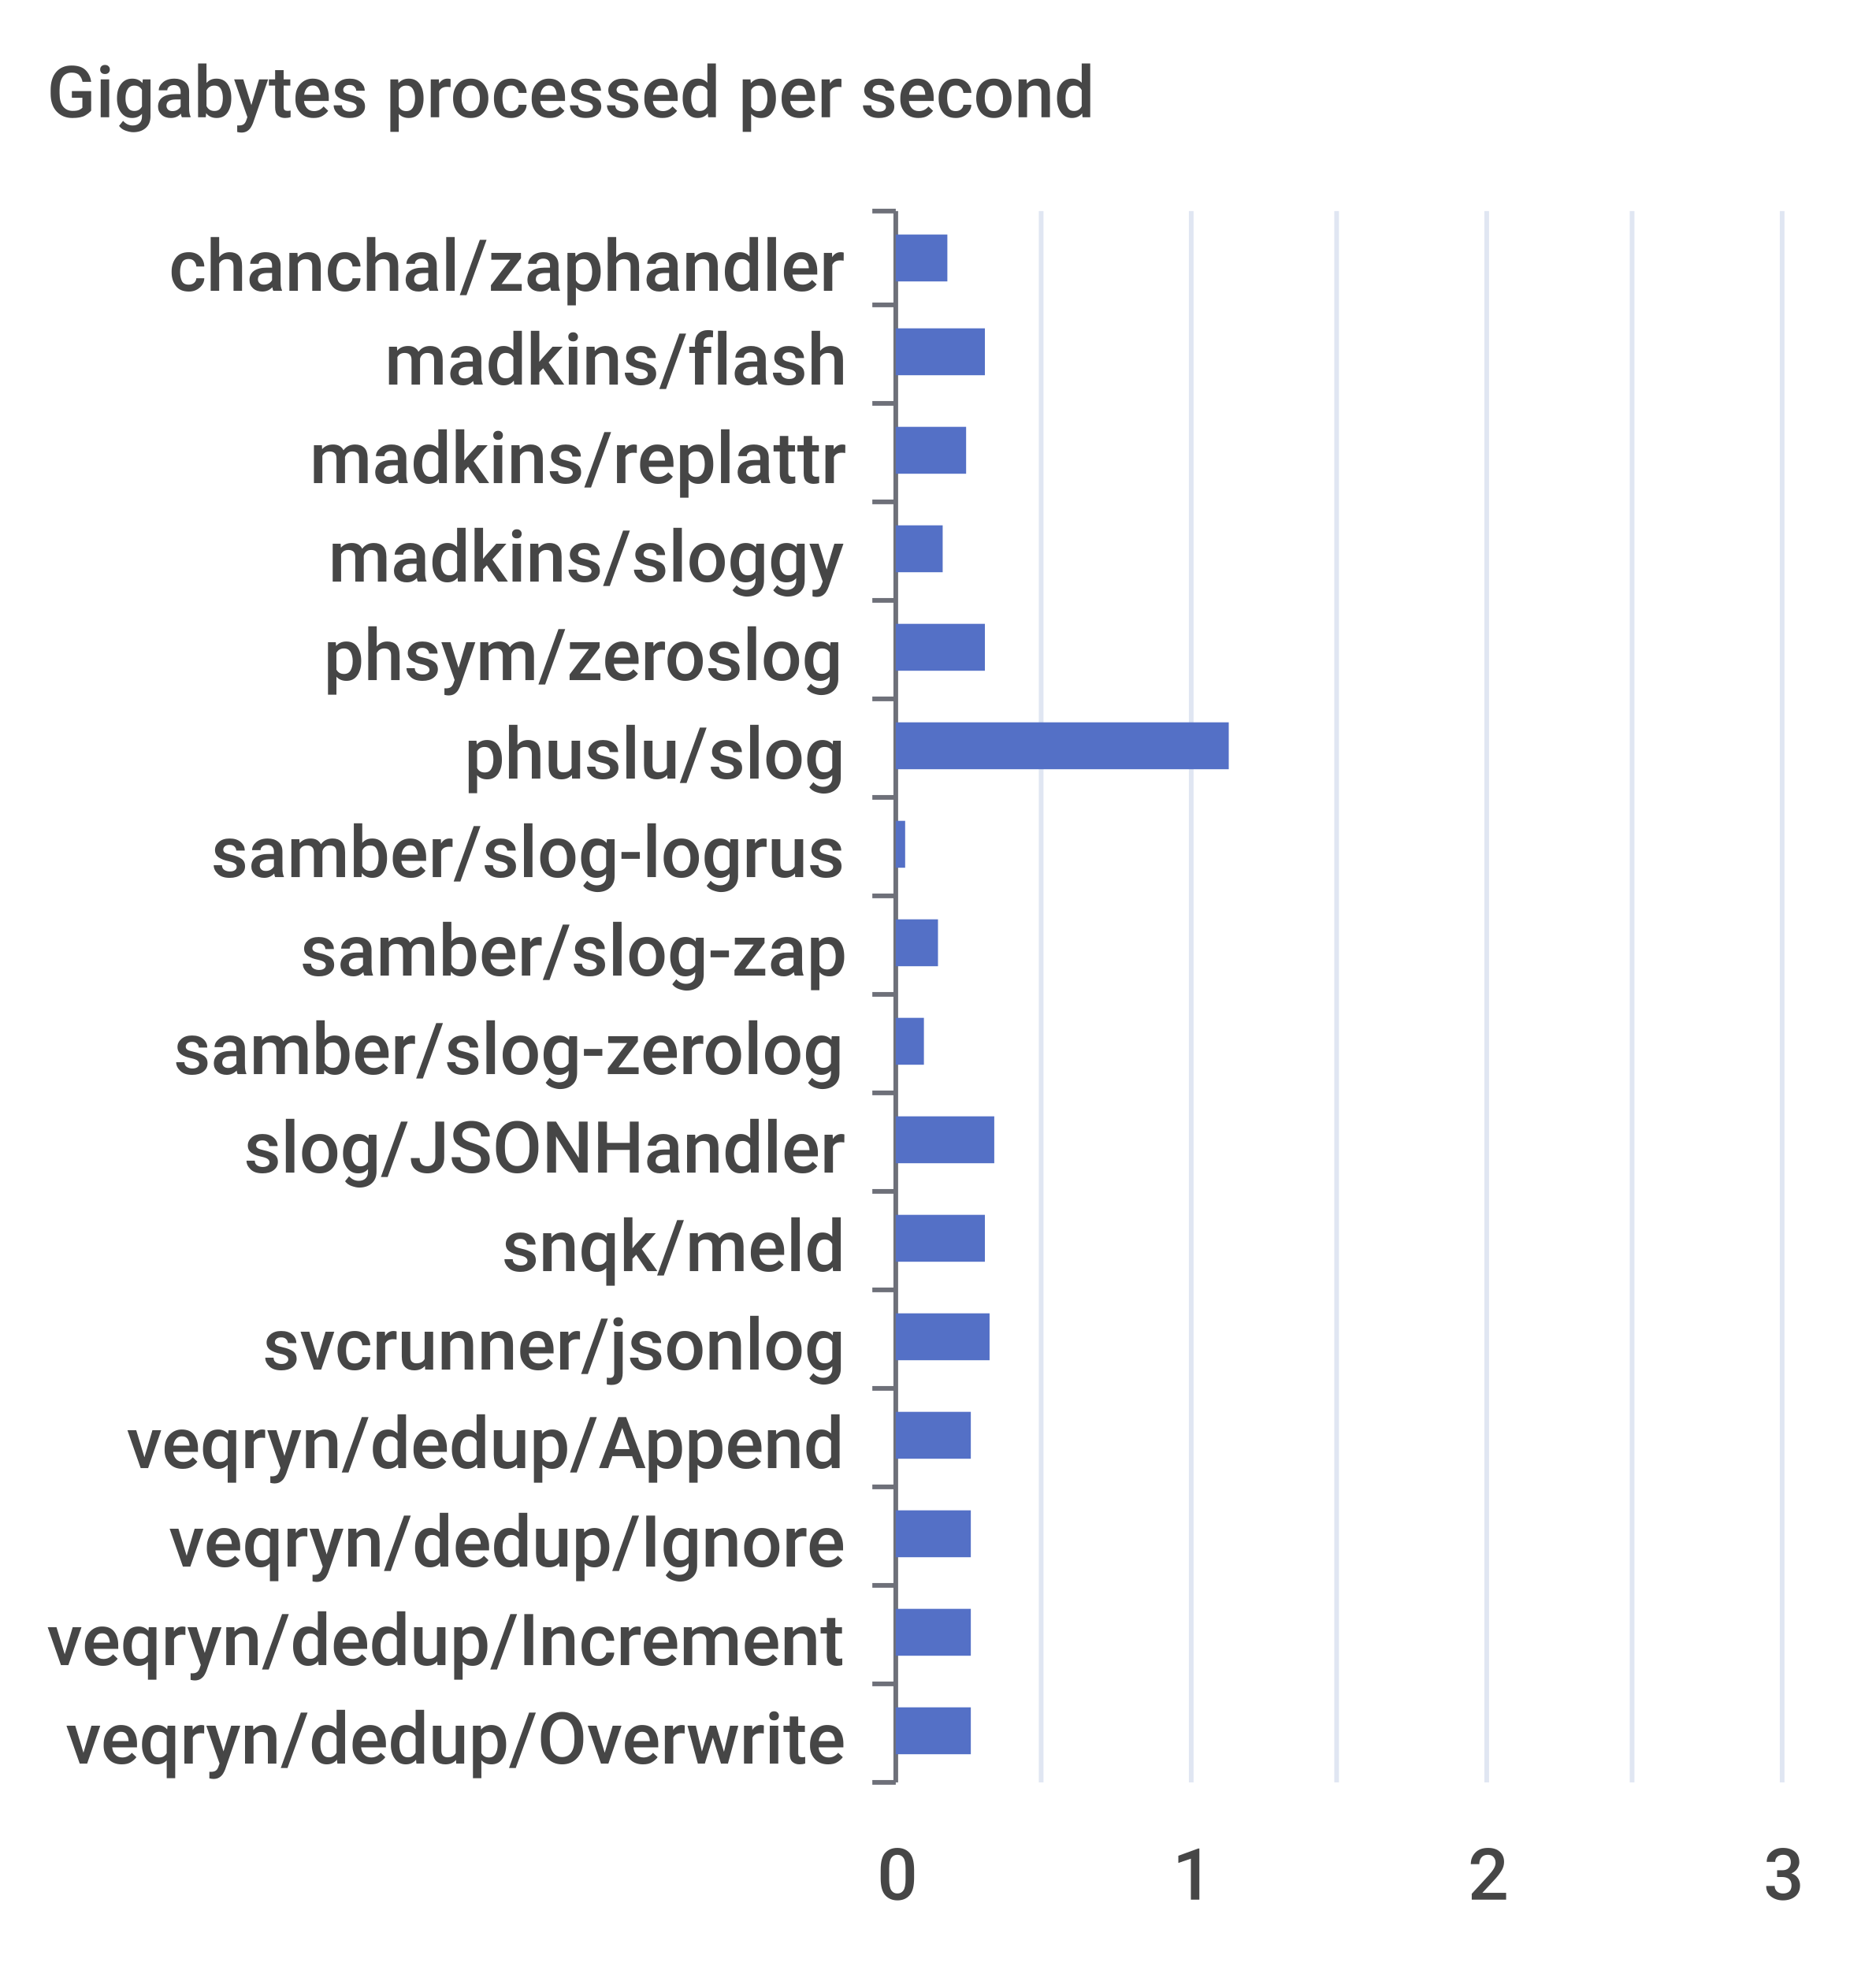
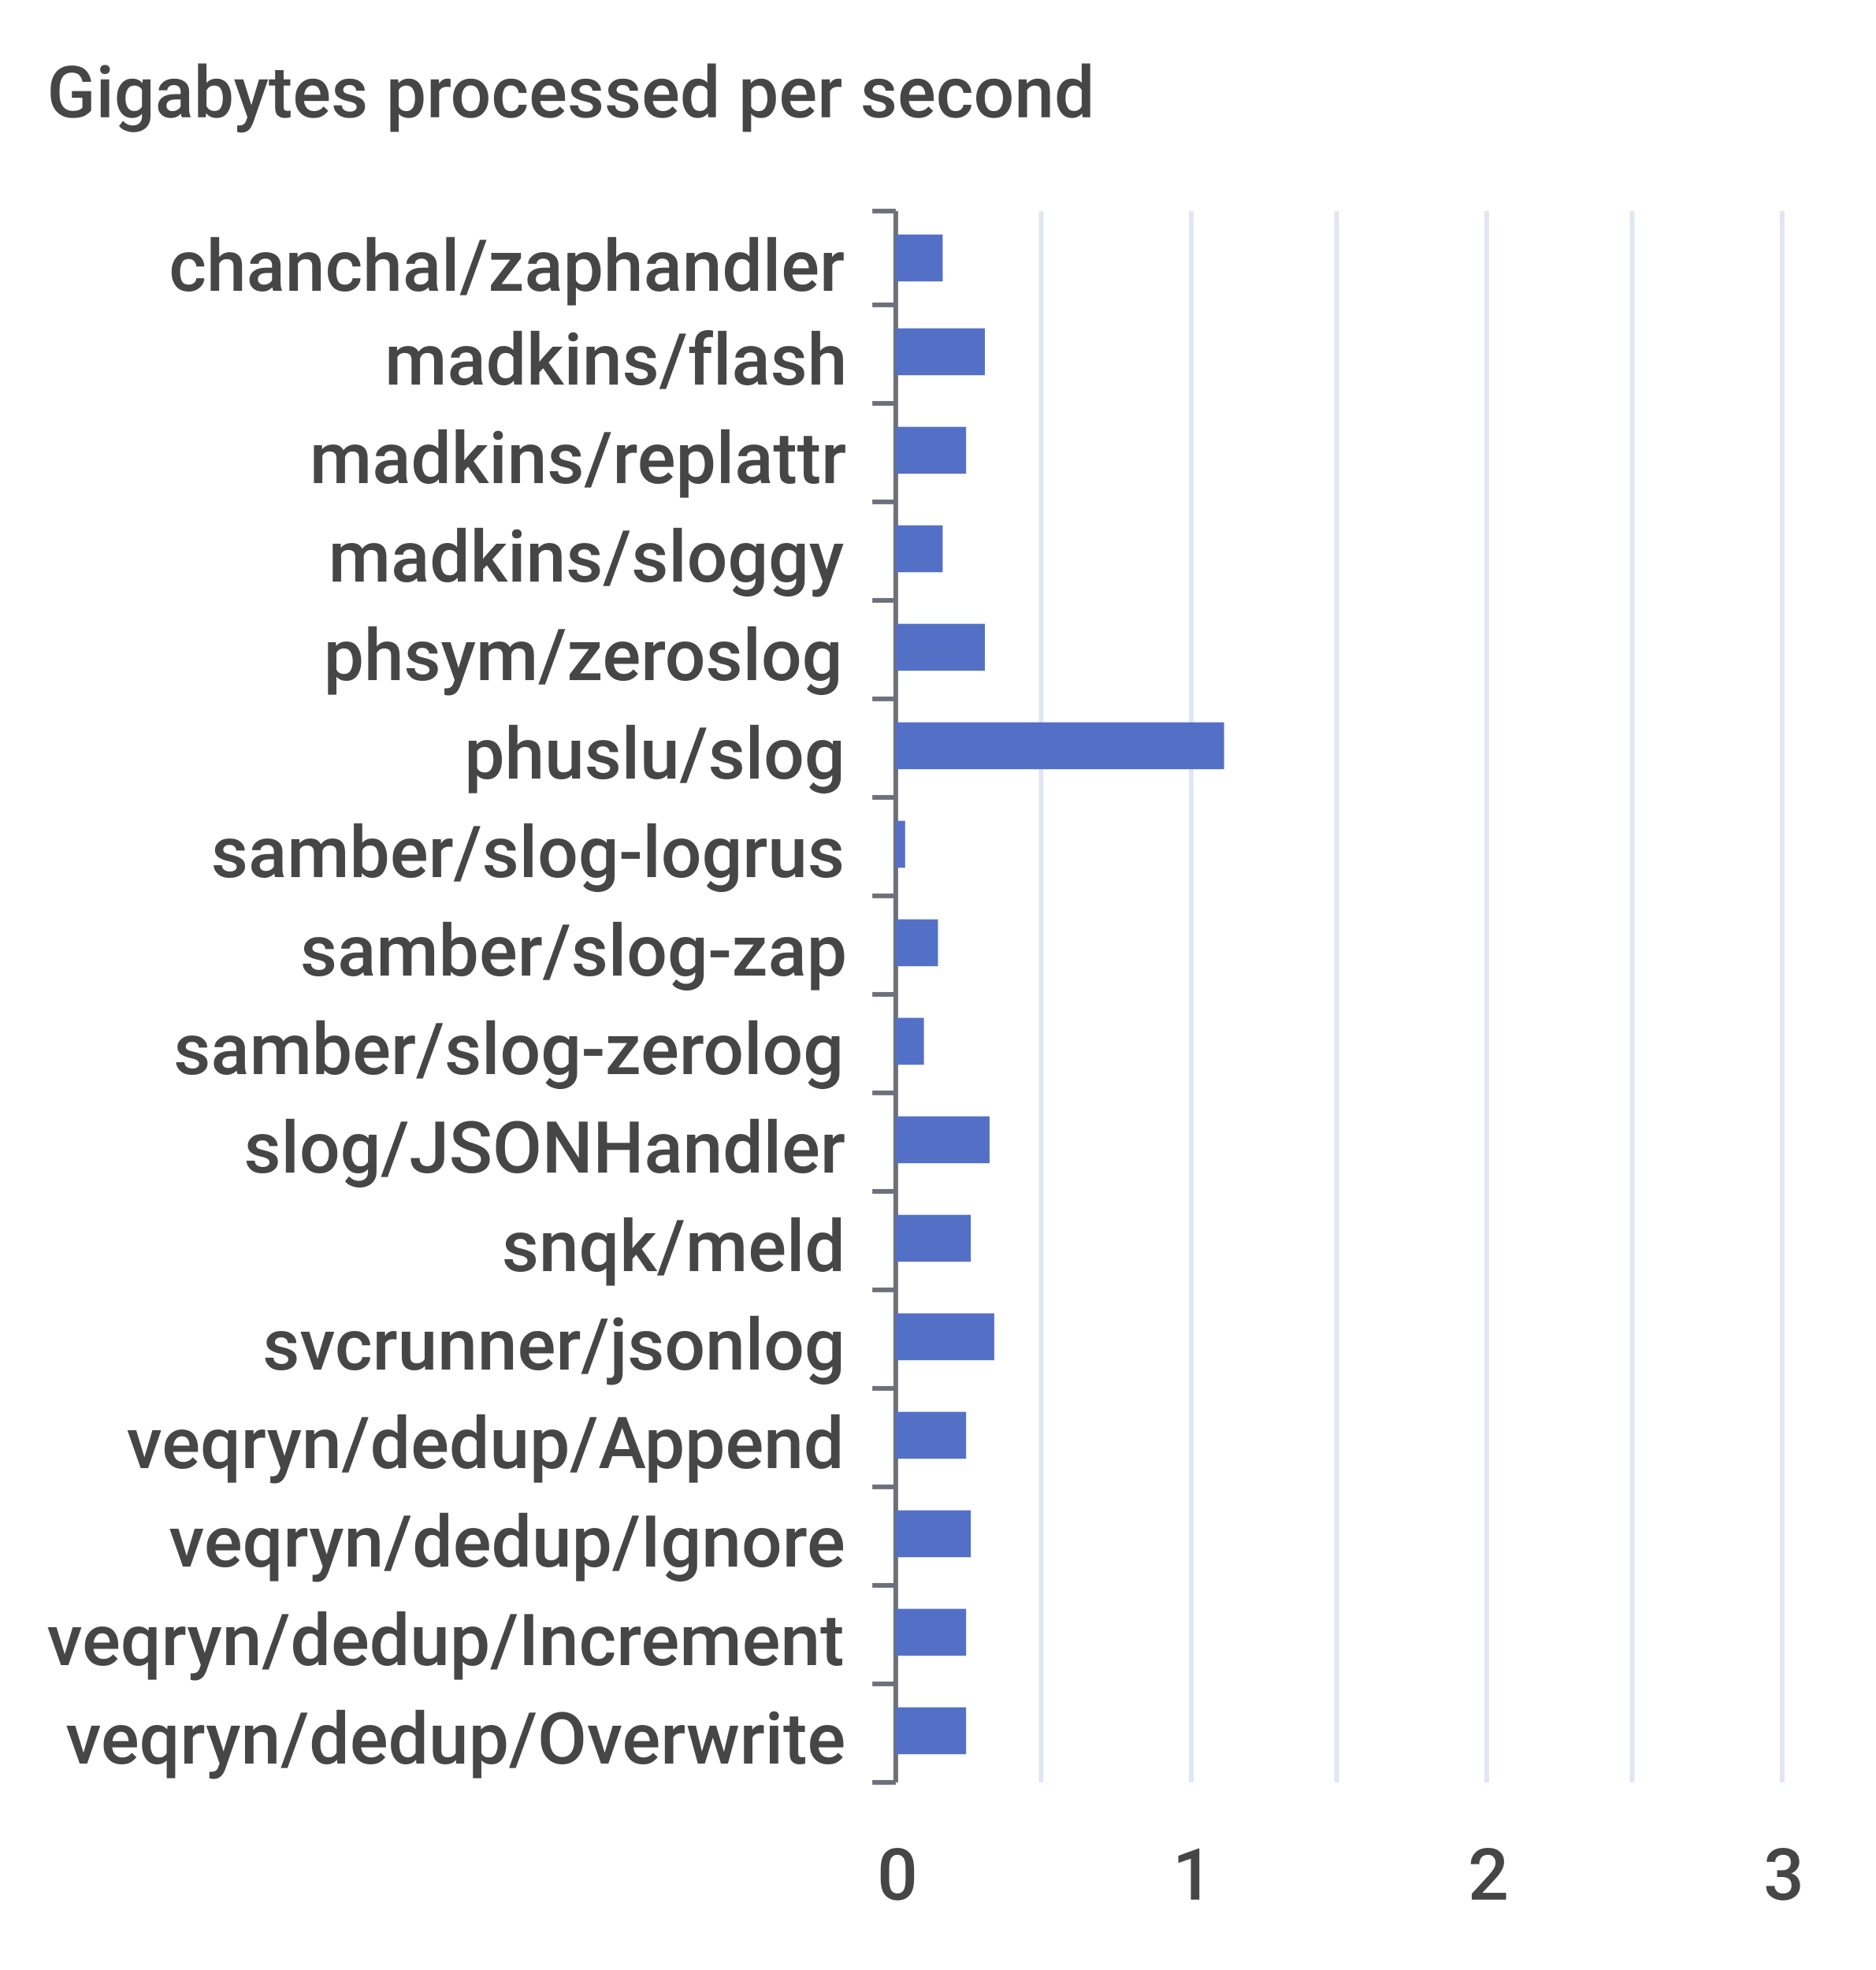
<svg xmlns="http://www.w3.org/2000/svg" width="400" height="420">\n<path d="M 0 0 L 400 0 L 400 420 L 0 420 L 0 0" style="stroke-width:0;stroke:none;fill:rgba(255,255,255,1.0)" />
  <text x="10" y="25" style="stroke-width:0;stroke:none;fill:rgba(70,70,70,1.0);font-size:15.3px;font-family:'Roboto Medium',sans-serif">Gigabytes processed per second</text>
  <path d="M 186 45 L 191 45" style="stroke-width:1;stroke:rgba(110,112,121,1.0);fill:none" />
  <path d="M 186 65 L 191 65" style="stroke-width:1;stroke:rgba(110,112,121,1.0);fill:none" />
  <path d="M 186 86 L 191 86" style="stroke-width:1;stroke:rgba(110,112,121,1.0);fill:none" />
  <path d="M 186 107 L 191 107" style="stroke-width:1;stroke:rgba(110,112,121,1.0);fill:none" />
  <path d="M 186 128 L 191 128" style="stroke-width:1;stroke:rgba(110,112,121,1.0);fill:none" />
  <path d="M 186 149 L 191 149" style="stroke-width:1;stroke:rgba(110,112,121,1.0);fill:none" />
  <path d="M 186 170 L 191 170" style="stroke-width:1;stroke:rgba(110,112,121,1.0);fill:none" />
  <path d="M 186 191 L 191 191" style="stroke-width:1;stroke:rgba(110,112,121,1.0);fill:none" />
  <path d="M 186 212 L 191 212" style="stroke-width:1;stroke:rgba(110,112,121,1.0);fill:none" />
  <path d="M 186 233 L 191 233" style="stroke-width:1;stroke:rgba(110,112,121,1.0);fill:none" />
  <path d="M 186 254 L 191 254" style="stroke-width:1;stroke:rgba(110,112,121,1.0);fill:none" />
  <path d="M 186 275 L 191 275" style="stroke-width:1;stroke:rgba(110,112,121,1.0);fill:none" />
  <path d="M 186 296 L 191 296" style="stroke-width:1;stroke:rgba(110,112,121,1.0);fill:none" />
  <path d="M 186 317 L 191 317" style="stroke-width:1;stroke:rgba(110,112,121,1.0);fill:none" />
  <path d="M 186 338 L 191 338" style="stroke-width:1;stroke:rgba(110,112,121,1.0);fill:none" />
  <path d="M 186 359 L 191 359" style="stroke-width:1;stroke:rgba(110,112,121,1.0);fill:none" />
  <path d="M 186 380 L 191 380" style="stroke-width:1;stroke:rgba(110,112,121,1.0);fill:none" />
  <path d="M 191 45 L 191 380" style="stroke-width:1;stroke:rgba(110,112,121,1.0);fill:none" />
  <text x="36" y="62" style="stroke-width:0;stroke:none;fill:rgba(70,70,70,1.0);font-size:15.3px;font-family:'Roboto Medium',sans-serif">chanchal/zaphandler</text>
  <text x="82" y="82" style="stroke-width:0;stroke:none;fill:rgba(70,70,70,1.0);font-size:15.3px;font-family:'Roboto Medium',sans-serif">madkins/flash</text>
  <text x="66" y="103" style="stroke-width:0;stroke:none;fill:rgba(70,70,70,1.0);font-size:15.3px;font-family:'Roboto Medium',sans-serif">madkins/replattr</text>
  <text x="70" y="124" style="stroke-width:0;stroke:none;fill:rgba(70,70,70,1.0);font-size:15.3px;font-family:'Roboto Medium',sans-serif">madkins/sloggy</text>
  <text x="69" y="145" style="stroke-width:0;stroke:none;fill:rgba(70,70,70,1.0);font-size:15.3px;font-family:'Roboto Medium',sans-serif">phsym/zeroslog</text>
  <text x="99" y="166" style="stroke-width:0;stroke:none;fill:rgba(70,70,70,1.0);font-size:15.3px;font-family:'Roboto Medium',sans-serif">phuslu/slog</text>
  <text x="45" y="187" style="stroke-width:0;stroke:none;fill:rgba(70,70,70,1.0);font-size:15.3px;font-family:'Roboto Medium',sans-serif">samber/slog-logrus</text>
  <text x="64" y="208" style="stroke-width:0;stroke:none;fill:rgba(70,70,70,1.0);font-size:15.3px;font-family:'Roboto Medium',sans-serif">samber/slog-zap</text>
  <text x="37" y="229" style="stroke-width:0;stroke:none;fill:rgba(70,70,70,1.0);font-size:15.3px;font-family:'Roboto Medium',sans-serif">samber/slog-zerolog</text>
  <text x="52" y="250" style="stroke-width:0;stroke:none;fill:rgba(70,70,70,1.0);font-size:15.3px;font-family:'Roboto Medium',sans-serif">slog/JSONHandler</text>
  <text x="107" y="271" style="stroke-width:0;stroke:none;fill:rgba(70,70,70,1.0);font-size:15.3px;font-family:'Roboto Medium',sans-serif">snqk/meld</text>
  <text x="56" y="292" style="stroke-width:0;stroke:none;fill:rgba(70,70,70,1.0);font-size:15.3px;font-family:'Roboto Medium',sans-serif">svcrunner/jsonlog</text>
  <text x="27" y="313" style="stroke-width:0;stroke:none;fill:rgba(70,70,70,1.0);font-size:15.3px;font-family:'Roboto Medium',sans-serif">veqryn/dedup/Append</text>
  <text x="36" y="334" style="stroke-width:0;stroke:none;fill:rgba(70,70,70,1.0);font-size:15.3px;font-family:'Roboto Medium',sans-serif">veqryn/dedup/Ignore</text>
  <text x="10" y="355" style="stroke-width:0;stroke:none;fill:rgba(70,70,70,1.0);font-size:15.3px;font-family:'Roboto Medium',sans-serif">veqryn/dedup/Increment</text>
  <text x="14" y="376" style="stroke-width:0;stroke:none;fill:rgba(70,70,70,1.0);font-size:15.3px;font-family:'Roboto Medium',sans-serif">veqryn/dedup/Overwrite</text>
  <text x="187" y="405" style="stroke-width:0;stroke:none;fill:rgba(70,70,70,1.0);font-size:15.3px;font-family:'Roboto Medium',sans-serif">0</text>
  <text x="250" y="405" style="stroke-width:0;stroke:none;fill:rgba(70,70,70,1.0);font-size:15.3px;font-family:'Roboto Medium',sans-serif">1</text>
  <text x="313" y="405" style="stroke-width:0;stroke:none;fill:rgba(70,70,70,1.0);font-size:15.3px;font-family:'Roboto Medium',sans-serif">2</text>
  <text x="376" y="405" style="stroke-width:0;stroke:none;fill:rgba(70,70,70,1.0);font-size:15.3px;font-family:'Roboto Medium',sans-serif">3</text>
  <path d="M 222 45 L 222 380" style="stroke-width:1;stroke:rgba(224,230,242,1.0);fill:none" />
  <path d="M 254 45 L 254 380" style="stroke-width:1;stroke:rgba(224,230,242,1.0);fill:none" />
  <path d="M 285 45 L 285 380" style="stroke-width:1;stroke:rgba(224,230,242,1.0);fill:none" />
  <path d="M 317 45 L 317 380" style="stroke-width:1;stroke:rgba(224,230,242,1.0);fill:none" />
  <path d="M 348 45 L 348 380" style="stroke-width:1;stroke:rgba(224,230,242,1.0);fill:none" />
  <path d="M 380 45 L 380 380" style="stroke-width:1;stroke:rgba(224,230,242,1.0);fill:none" />
-   <path d="M 191 364 L 207 364 L 207 374 L 191 374 L 191 364" style="stroke-width:0;stroke:none;fill:rgba(84,112,198,1.0)" />
-   <path d="M 191 343 L 207 343 L 207 353 L 191 353 L 191 343" style="stroke-width:0;stroke:none;fill:rgba(84,112,198,1.0)" />
+   <path d="M 191 364 L 206 364 L 206 374 L 191 374 L 191 364" style="stroke-width:0;stroke:none;fill:rgba(84,112,198,1.0)" />
+   <path d="M 191 343 L 206 343 L 206 353 L 191 353 L 191 343" style="stroke-width:0;stroke:none;fill:rgba(84,112,198,1.0)" />
  <path d="M 191 322 L 207 322 L 207 332 L 191 332 L 191 322" style="stroke-width:0;stroke:none;fill:rgba(84,112,198,1.0)" />
-   <path d="M 191 301 L 207 301 L 207 311 L 191 311 L 191 301" style="stroke-width:0;stroke:none;fill:rgba(84,112,198,1.0)" />
-   <path d="M 191 280 L 211 280 L 211 290 L 191 290 L 191 280" style="stroke-width:0;stroke:none;fill:rgba(84,112,198,1.0)" />
-   <path d="M 191 259 L 210 259 L 210 269 L 191 269 L 191 259" style="stroke-width:0;stroke:none;fill:rgba(84,112,198,1.0)" />
-   <path d="M 191 238 L 212 238 L 212 248 L 191 248 L 191 238" style="stroke-width:0;stroke:none;fill:rgba(84,112,198,1.0)" />
+   <path d="M 191 301 L 206 301 L 206 311 L 191 311 L 191 301" style="stroke-width:0;stroke:none;fill:rgba(84,112,198,1.0)" />
+   <path d="M 191 280 L 212 280 L 212 290 L 191 290 L 191 280" style="stroke-width:0;stroke:none;fill:rgba(84,112,198,1.0)" />
+   <path d="M 191 259 L 207 259 L 207 269 L 191 269 L 191 259" style="stroke-width:0;stroke:none;fill:rgba(84,112,198,1.0)" />
+   <path d="M 191 238 L 211 238 L 211 248 L 191 248 L 191 238" style="stroke-width:0;stroke:none;fill:rgba(84,112,198,1.0)" />
  <path d="M 191 217 L 197 217 L 197 227 L 191 227 L 191 217" style="stroke-width:0;stroke:none;fill:rgba(84,112,198,1.0)" />
  <path d="M 191 196 L 200 196 L 200 206 L 191 206 L 191 196" style="stroke-width:0;stroke:none;fill:rgba(84,112,198,1.0)" />
  <path d="M 191 175 L 193 175 L 193 185 L 191 185 L 191 175" style="stroke-width:0;stroke:none;fill:rgba(84,112,198,1.0)" />
-   <path d="M 191 154 L 262 154 L 262 164 L 191 164 L 191 154" style="stroke-width:0;stroke:none;fill:rgba(84,112,198,1.0)" />
+   <path d="M 191 154 L 261 154 L 261 164 L 191 164 L 191 154" style="stroke-width:0;stroke:none;fill:rgba(84,112,198,1.0)" />
  <path d="M 191 133 L 210 133 L 210 143 L 191 143 L 191 133" style="stroke-width:0;stroke:none;fill:rgba(84,112,198,1.0)" />
  <path d="M 191 112 L 201 112 L 201 122 L 191 122 L 191 112" style="stroke-width:0;stroke:none;fill:rgba(84,112,198,1.0)" />
  <path d="M 191 91 L 206 91 L 206 101 L 191 101 L 191 91" style="stroke-width:0;stroke:none;fill:rgba(84,112,198,1.0)" />
  <path d="M 191 70 L 210 70 L 210 80 L 191 80 L 191 70" style="stroke-width:0;stroke:none;fill:rgba(84,112,198,1.0)" />
-   <path d="M 191 50 L 202 50 L 202 60 L 191 60 L 191 50" style="stroke-width:0;stroke:none;fill:rgba(84,112,198,1.0)" />
+   <path d="M 191 50 L 201 50 L 201 60 L 191 60 L 191 50" style="stroke-width:0;stroke:none;fill:rgba(84,112,198,1.0)" />
</svg>
